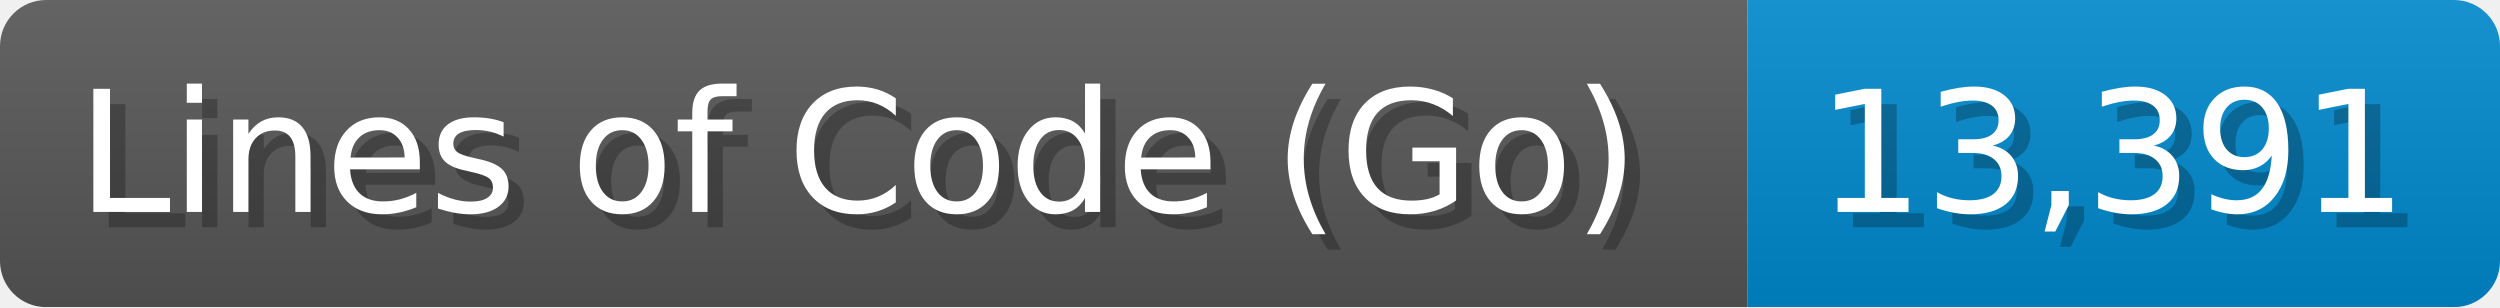
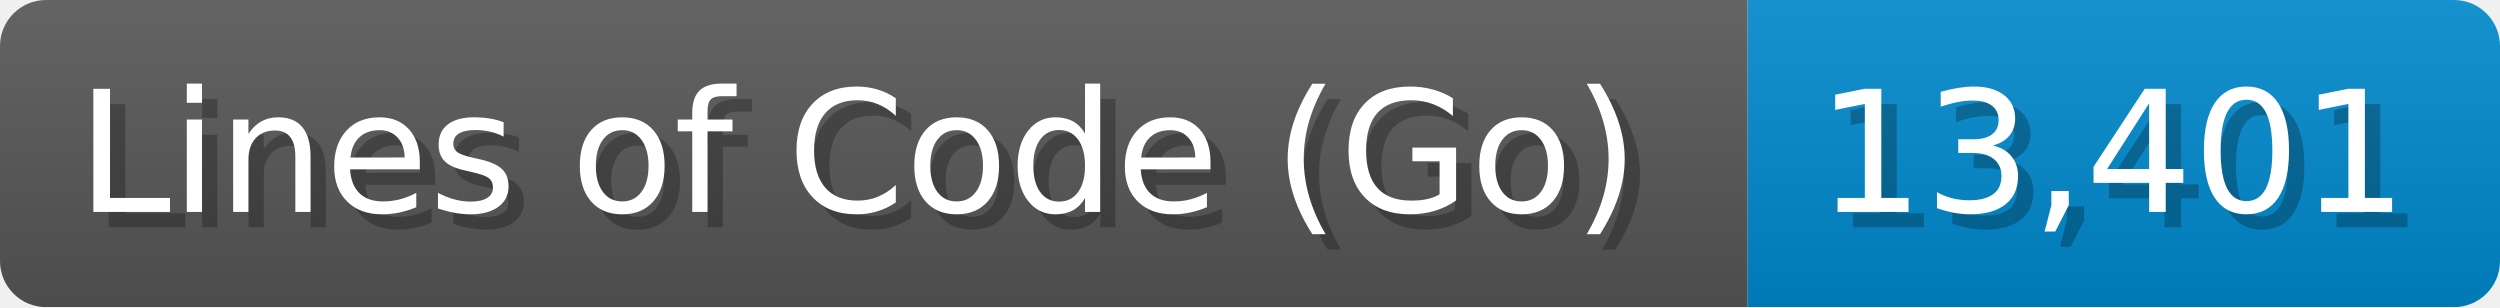
<svg xmlns="http://www.w3.org/2000/svg" width="162.8" height="20" viewBox="0 0 1628 200">
  <linearGradient id="a" x2="0" y2="100%">
    <stop offset="0" stop-opacity=".1" stop-color="#EEE" />
    <stop offset="1" stop-opacity=".1" />
  </linearGradient>
  <mask id="m">
    <rect width="1628" height="200" rx="30" fill="#FFF" />
  </mask>
  <g mask="url(#m)">
    <rect width="1138" height="200" fill="#555" />
    <rect width="490" height="200" fill="#08C" x="1138" />
    <rect width="1628" height="200" fill="url(#a)" />
  </g>
  <g fill="#fff" text-anchor="start" font-family="Verdana,DejaVu Sans,sans-serif" font-size="110">
    <text x="60" y="148" textLength="1038" fill="#000" opacity="0.25">Lines of Code (Go)</text>
    <text x="50" y="138" textLength="1038">Lines of Code (Go)</text>
-     <text x="1193" y="148" textLength="390" fill="#000" opacity="0.25">13,391</text>
-     <text x="1183" y="138" textLength="390">13,391</text>
+     <text x="1193" y="148" textLength="390" fill="#000" opacity="0.25">13,401</text>
+     <text x="1183" y="138" textLength="390">13,401</text>
  </g>
</svg>
